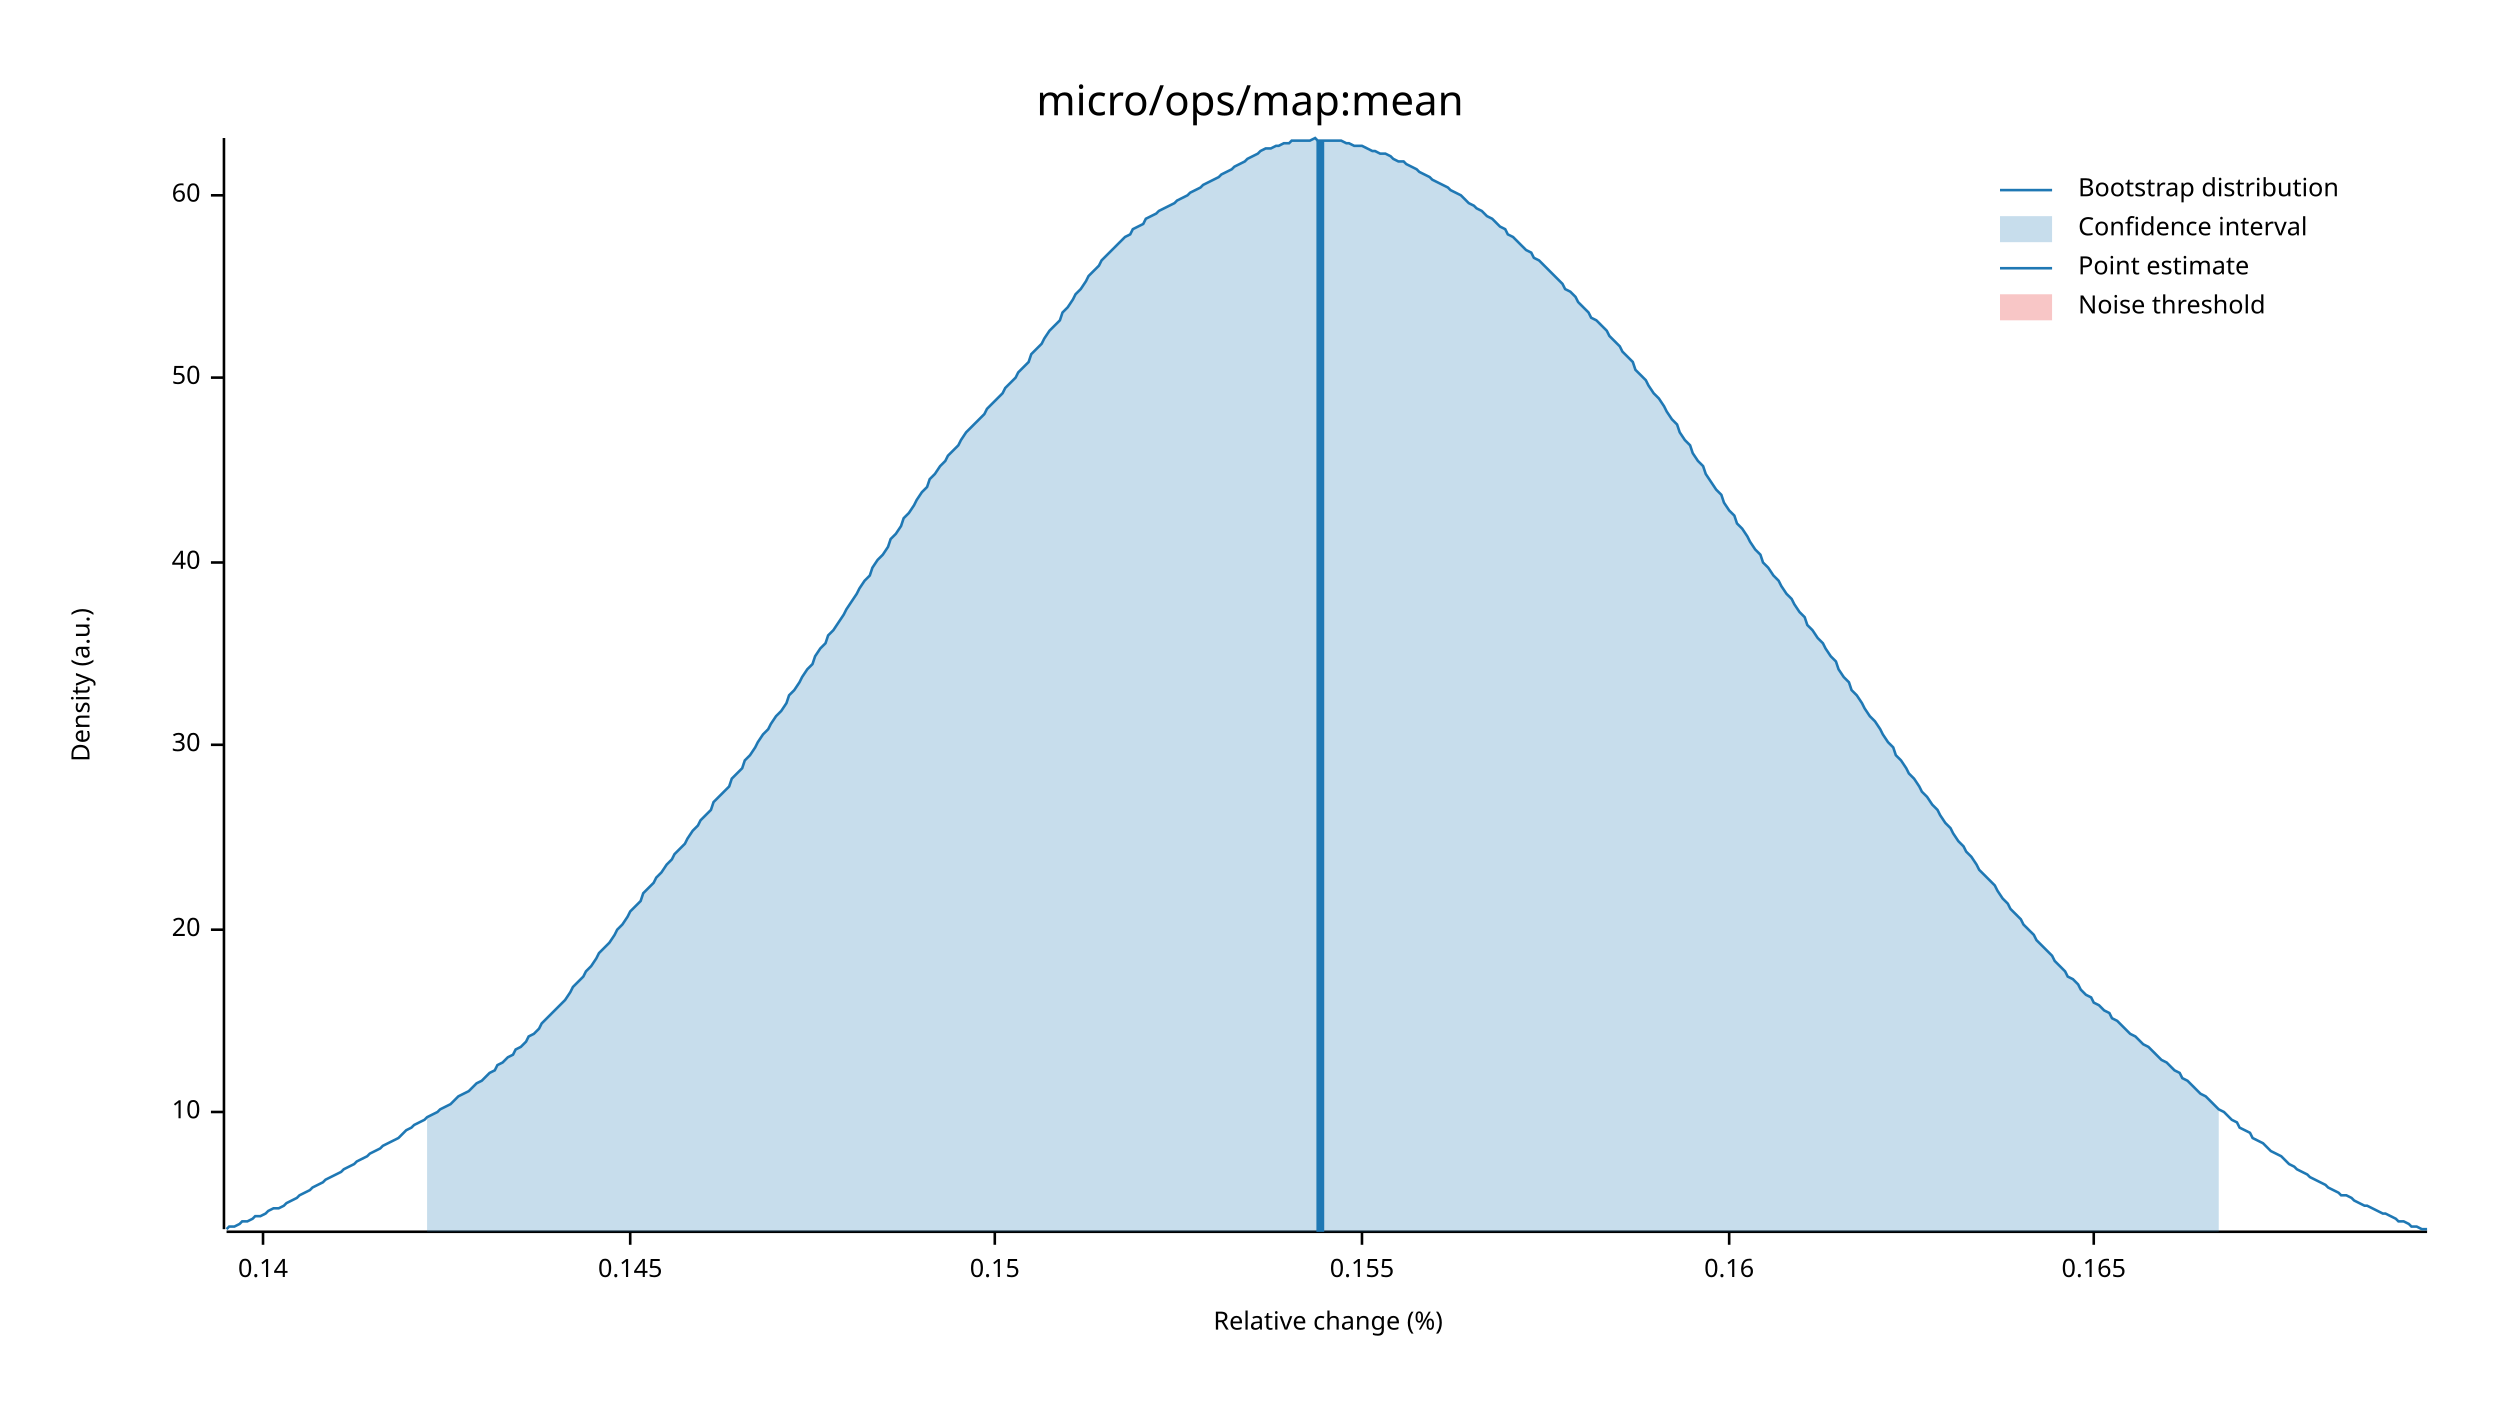
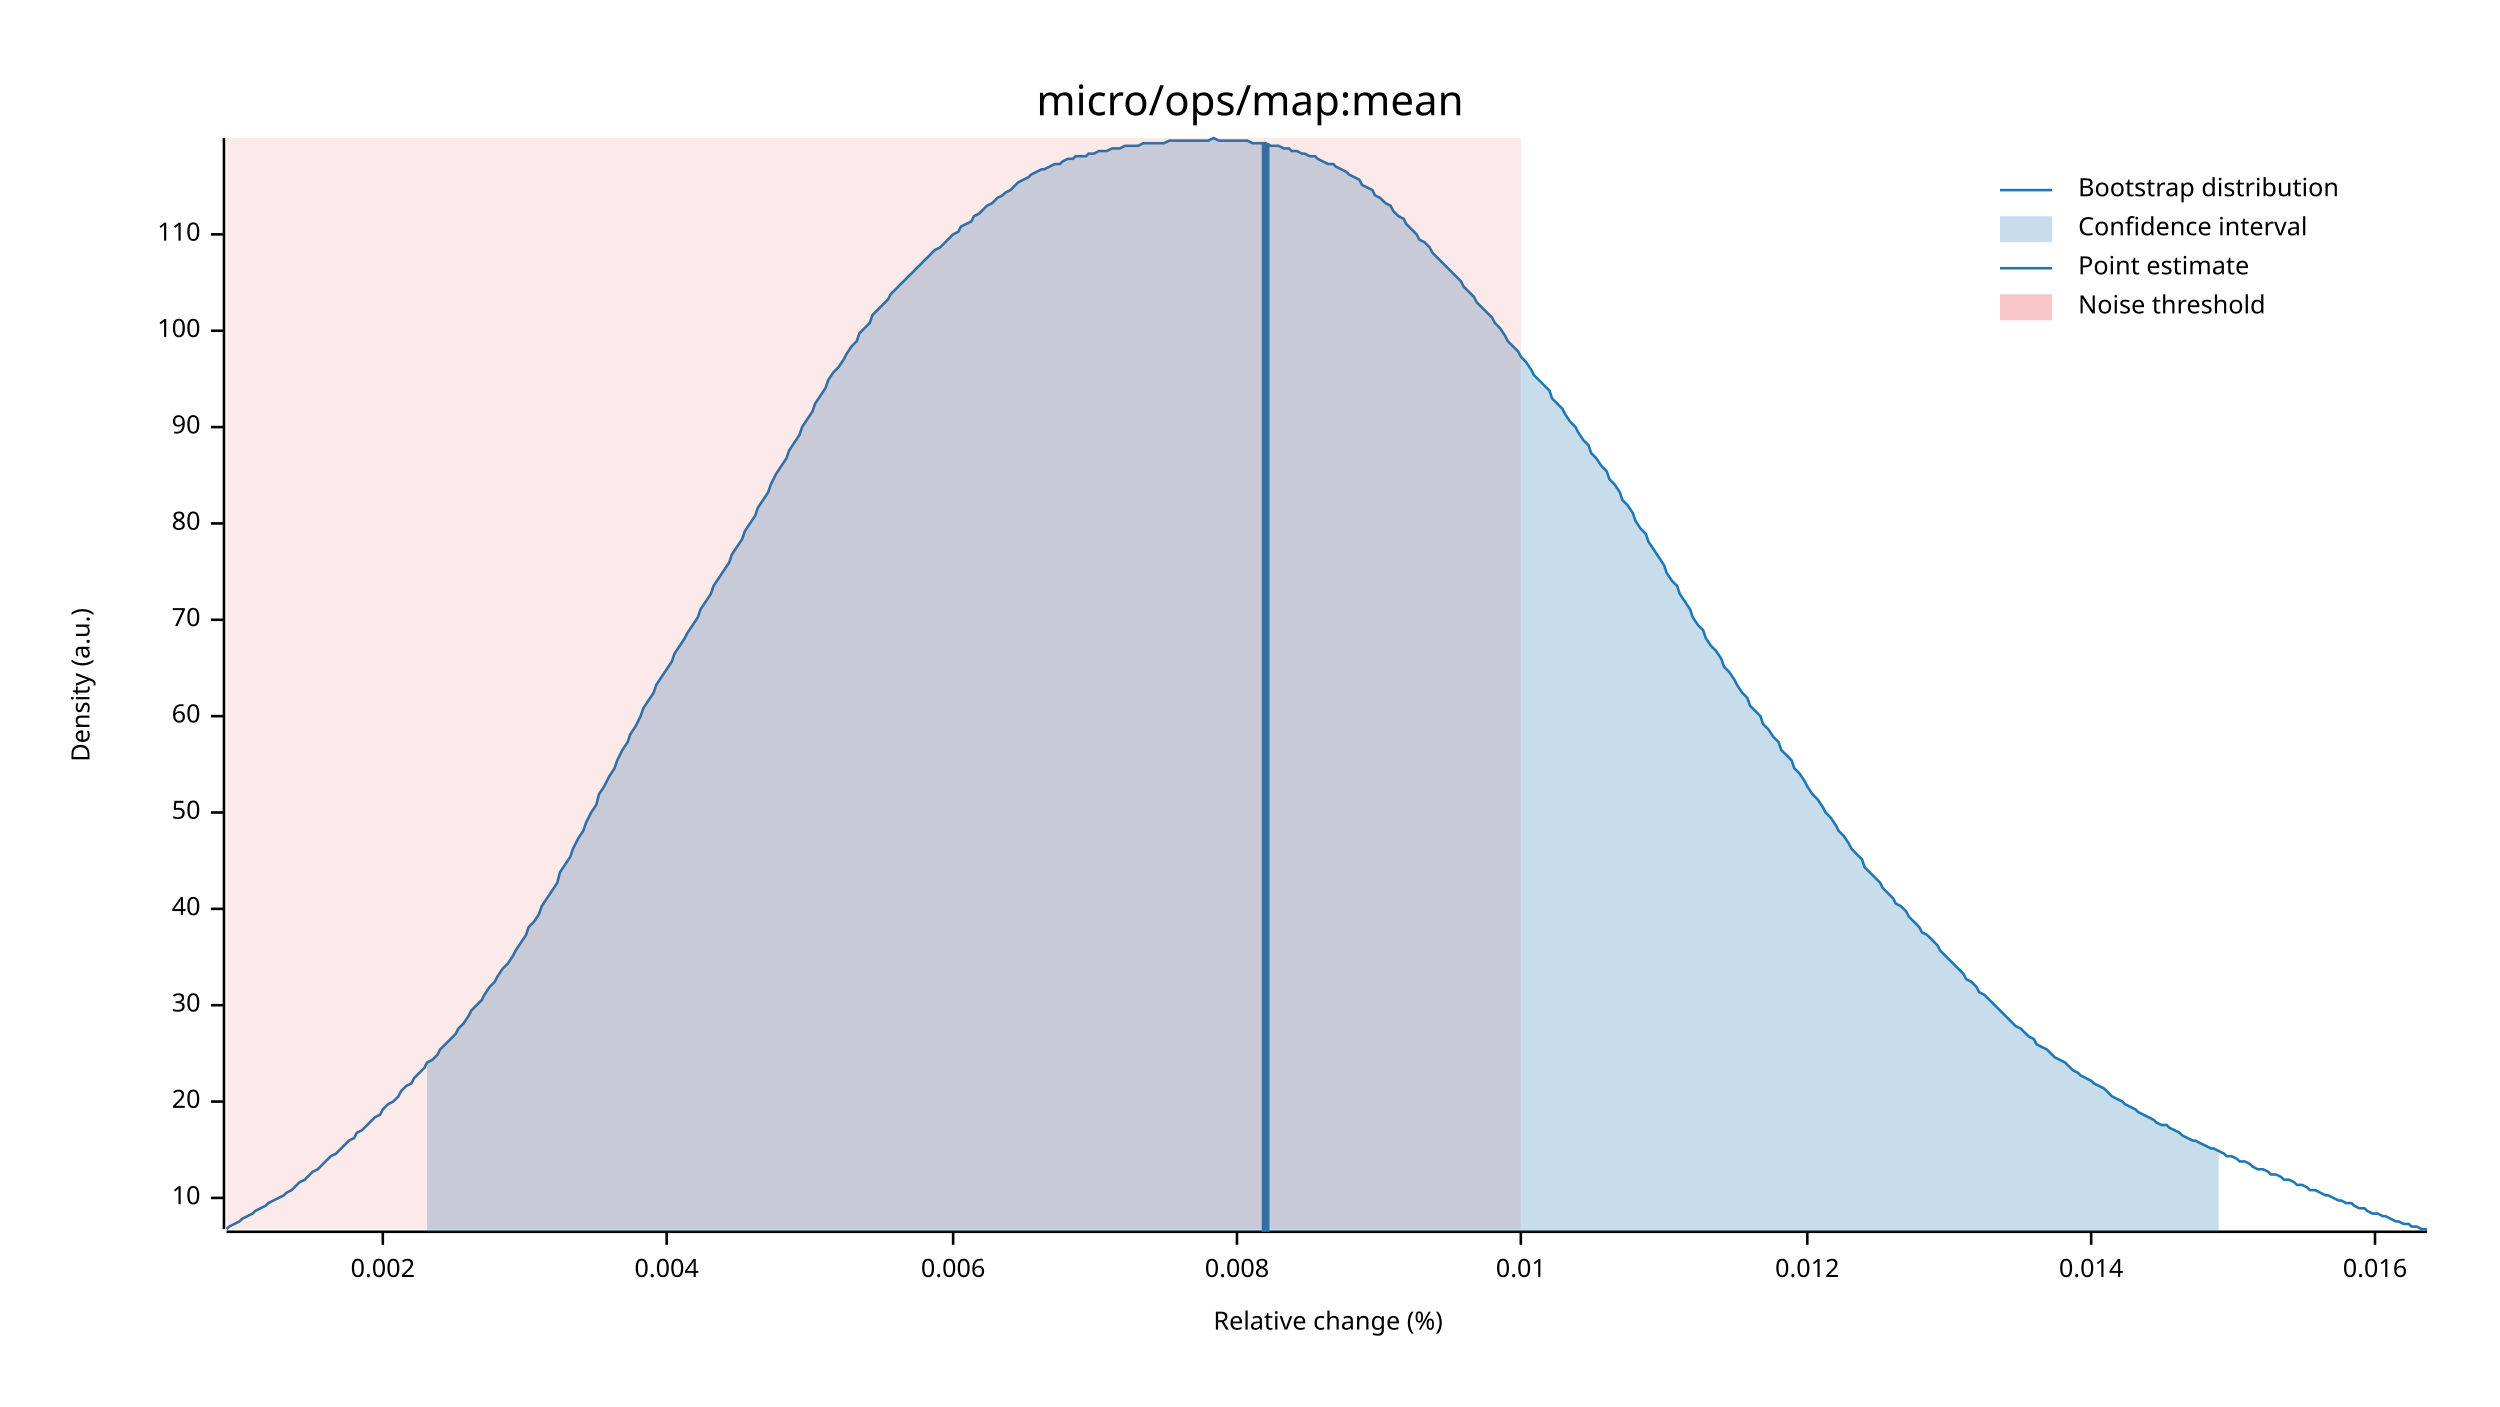
<svg xmlns="http://www.w3.org/2000/svg" width="960" height="540" viewBox="0 0 960 540">
  <text x="480" y="32" dy="0.76em" text-anchor="middle" font-family="sans-serif" font-size="16.129" opacity="1" fill="#000000">
micro/ops/map:mean
</text>
  <text x="27" y="263" dy="0.76em" text-anchor="middle" font-family="sans-serif" font-size="9.677" opacity="1" fill="#000000" transform="rotate(270, 27, 263)">
Density (a.u.)
</text>
  <text x="510" y="513" dy="-0.5ex" text-anchor="middle" font-family="sans-serif" font-size="9.677" opacity="1" fill="#000000">
Relative change (%)
</text>
  <polyline fill="none" opacity="1" stroke="#000000" stroke-width="1" points="86,53 86,472 " />
-   <text x="77" y="427" dy="0.5ex" text-anchor="end" font-family="sans-serif" font-size="9.677" opacity="1" fill="#000000">
+   <text x="77" y="460" dy="0.5ex" text-anchor="end" font-family="sans-serif" font-size="9.677" opacity="1" fill="#000000">
10
</text>
-   <polyline fill="none" opacity="1" stroke="#000000" stroke-width="1" points="81,427 86,427 " />
-   <text x="77" y="357" dy="0.5ex" text-anchor="end" font-family="sans-serif" font-size="9.677" opacity="1" fill="#000000">
+   <polyline fill="none" opacity="1" stroke="#000000" stroke-width="1" points="81,460 86,460 " />
+   <text x="77" y="423" dy="0.5ex" text-anchor="end" font-family="sans-serif" font-size="9.677" opacity="1" fill="#000000">
20
</text>
-   <polyline fill="none" opacity="1" stroke="#000000" stroke-width="1" points="81,357 86,357 " />
-   <text x="77" y="286" dy="0.5ex" text-anchor="end" font-family="sans-serif" font-size="9.677" opacity="1" fill="#000000">
+   <polyline fill="none" opacity="1" stroke="#000000" stroke-width="1" points="81,423 86,423 " />
+   <text x="77" y="386" dy="0.5ex" text-anchor="end" font-family="sans-serif" font-size="9.677" opacity="1" fill="#000000">
30
</text>
-   <polyline fill="none" opacity="1" stroke="#000000" stroke-width="1" points="81,286 86,286 " />
-   <text x="77" y="216" dy="0.5ex" text-anchor="end" font-family="sans-serif" font-size="9.677" opacity="1" fill="#000000">
+   <polyline fill="none" opacity="1" stroke="#000000" stroke-width="1" points="81,386 86,386 " />
+   <text x="77" y="349" dy="0.5ex" text-anchor="end" font-family="sans-serif" font-size="9.677" opacity="1" fill="#000000">
40
</text>
-   <polyline fill="none" opacity="1" stroke="#000000" stroke-width="1" points="81,216 86,216 " />
-   <text x="77" y="145" dy="0.5ex" text-anchor="end" font-family="sans-serif" font-size="9.677" opacity="1" fill="#000000">
+   <polyline fill="none" opacity="1" stroke="#000000" stroke-width="1" points="81,349 86,349 " />
+   <text x="77" y="312" dy="0.5ex" text-anchor="end" font-family="sans-serif" font-size="9.677" opacity="1" fill="#000000">
50
</text>
-   <polyline fill="none" opacity="1" stroke="#000000" stroke-width="1" points="81,145 86,145 " />
-   <text x="77" y="75" dy="0.5ex" text-anchor="end" font-family="sans-serif" font-size="9.677" opacity="1" fill="#000000">
+   <polyline fill="none" opacity="1" stroke="#000000" stroke-width="1" points="81,312 86,312 " />
+   <text x="77" y="275" dy="0.5ex" text-anchor="end" font-family="sans-serif" font-size="9.677" opacity="1" fill="#000000">
60
</text>
-   <polyline fill="none" opacity="1" stroke="#000000" stroke-width="1" points="81,75 86,75 " />
+   <polyline fill="none" opacity="1" stroke="#000000" stroke-width="1" points="81,275 86,275 " />
+   <text x="77" y="238" dy="0.5ex" text-anchor="end" font-family="sans-serif" font-size="9.677" opacity="1" fill="#000000">
+ 70
+ </text>
+   <polyline fill="none" opacity="1" stroke="#000000" stroke-width="1" points="81,238 86,238 " />
+   <text x="77" y="201" dy="0.5ex" text-anchor="end" font-family="sans-serif" font-size="9.677" opacity="1" fill="#000000">
+ 80
+ </text>
+   <polyline fill="none" opacity="1" stroke="#000000" stroke-width="1" points="81,201 86,201 " />
+   <text x="77" y="164" dy="0.5ex" text-anchor="end" font-family="sans-serif" font-size="9.677" opacity="1" fill="#000000">
+ 90
+ </text>
+   <polyline fill="none" opacity="1" stroke="#000000" stroke-width="1" points="81,164 86,164 " />
+   <text x="77" y="127" dy="0.5ex" text-anchor="end" font-family="sans-serif" font-size="9.677" opacity="1" fill="#000000">
+ 100
+ </text>
+   <polyline fill="none" opacity="1" stroke="#000000" stroke-width="1" points="81,127 86,127 " />
+   <text x="77" y="90" dy="0.5ex" text-anchor="end" font-family="sans-serif" font-size="9.677" opacity="1" fill="#000000">
+ 110
+ </text>
+   <polyline fill="none" opacity="1" stroke="#000000" stroke-width="1" points="81,90 86,90 " />
  <polyline fill="none" opacity="1" stroke="#000000" stroke-width="1" points="87,473 932,473 " />
-   <text x="101" y="483" dy="0.76em" text-anchor="middle" font-family="sans-serif" font-size="9.677" opacity="1" fill="#000000">
- 0.14
+   <text x="147" y="483" dy="0.76em" text-anchor="middle" font-family="sans-serif" font-size="9.677" opacity="1" fill="#000000">
+ 0.002
</text>
-   <polyline fill="none" opacity="1" stroke="#000000" stroke-width="1" points="101,473 101,478 " />
-   <text x="242" y="483" dy="0.76em" text-anchor="middle" font-family="sans-serif" font-size="9.677" opacity="1" fill="#000000">
- 0.145
+   <polyline fill="none" opacity="1" stroke="#000000" stroke-width="1" points="147,473 147,478 " />
+   <text x="256" y="483" dy="0.76em" text-anchor="middle" font-family="sans-serif" font-size="9.677" opacity="1" fill="#000000">
+ 0.004
</text>
-   <polyline fill="none" opacity="1" stroke="#000000" stroke-width="1" points="242,473 242,478 " />
-   <text x="382" y="483" dy="0.76em" text-anchor="middle" font-family="sans-serif" font-size="9.677" opacity="1" fill="#000000">
- 0.15
+   <polyline fill="none" opacity="1" stroke="#000000" stroke-width="1" points="256,473 256,478 " />
+   <text x="366" y="483" dy="0.76em" text-anchor="middle" font-family="sans-serif" font-size="9.677" opacity="1" fill="#000000">
+ 0.006
</text>
-   <polyline fill="none" opacity="1" stroke="#000000" stroke-width="1" points="382,473 382,478 " />
-   <text x="523" y="483" dy="0.76em" text-anchor="middle" font-family="sans-serif" font-size="9.677" opacity="1" fill="#000000">
- 0.155
+   <polyline fill="none" opacity="1" stroke="#000000" stroke-width="1" points="366,473 366,478 " />
+   <text x="475" y="483" dy="0.76em" text-anchor="middle" font-family="sans-serif" font-size="9.677" opacity="1" fill="#000000">
+ 0.008
</text>
-   <polyline fill="none" opacity="1" stroke="#000000" stroke-width="1" points="523,473 523,478 " />
-   <text x="664" y="483" dy="0.76em" text-anchor="middle" font-family="sans-serif" font-size="9.677" opacity="1" fill="#000000">
- 0.16
+   <polyline fill="none" opacity="1" stroke="#000000" stroke-width="1" points="475,473 475,478 " />
+   <text x="584" y="483" dy="0.76em" text-anchor="middle" font-family="sans-serif" font-size="9.677" opacity="1" fill="#000000">
+ 0.01
</text>
-   <polyline fill="none" opacity="1" stroke="#000000" stroke-width="1" points="664,473 664,478 " />
-   <text x="804" y="483" dy="0.76em" text-anchor="middle" font-family="sans-serif" font-size="9.677" opacity="1" fill="#000000">
- 0.165
+   <polyline fill="none" opacity="1" stroke="#000000" stroke-width="1" points="584,473 584,478 " />
+   <text x="694" y="483" dy="0.76em" text-anchor="middle" font-family="sans-serif" font-size="9.677" opacity="1" fill="#000000">
+ 0.012
</text>
-   <polyline fill="none" opacity="1" stroke="#000000" stroke-width="1" points="804,473 804,478 " />
-   <polyline fill="none" opacity="1" stroke="#1F78B4" stroke-width="1" points="87,472 88,471 90,471 92,470 93,469 95,469 97,468 98,467 100,467 102,466 103,465 105,464 107,464 109,463 110,462 112,461 114,460 115,459 117,458 119,457 120,456 122,455 124,454 125,453 127,452 129,451 131,450 132,449 134,448 136,447 137,446 139,445 141,444 142,443 144,442 146,441 147,440 149,439 151,438 153,437 154,436 156,434 158,433 159,432 161,431 163,430 164,429 166,428 168,427 169,426 171,425 173,424 175,422 176,421 178,420 180,419 181,418 183,416 185,415 186,414 188,412 190,411 191,409 193,408 195,406 197,405 198,403 200,402 202,400 203,398 205,397 207,395 208,393 210,391 212,389 214,387 215,386 217,384 219,381 220,379 222,377 224,375 225,373 227,371 229,368 230,366 232,364 234,362 236,359 237,357 239,355 241,352 242,350 244,348 246,346 247,343 249,341 251,339 252,337 254,335 256,332 258,330 259,328 261,326 263,324 264,322 266,319 268,317 269,315 271,313 273,311 274,308 276,306 278,304 280,302 281,299 283,297 285,295 286,292 288,290 290,287 291,285 293,282 295,280 296,278 298,275 300,273 302,270 303,267 305,265 307,262 308,260 310,257 312,255 313,252 315,249 317,247 318,244 320,242 322,239 324,236 325,234 327,231 329,228 330,226 332,223 334,221 335,218 337,215 339,213 341,210 342,207 344,205 346,202 347,199 349,197 351,194 352,192 354,189 356,187 357,184 359,182 361,179 363,177 364,175 366,173 368,171 369,169 371,166 373,164 374,163 376,161 378,159 379,157 381,155 383,153 385,151 386,149 388,147 390,145 391,143 393,141 395,139 396,136 398,134 400,132 401,130 403,127 405,125 407,123 408,120 410,118 412,115 413,113 415,111 417,108 418,106 420,104 422,102 423,100 425,98 427,96 429,94 430,93 432,91 434,90 435,88 437,87 439,86 440,84 442,83 444,82 445,81 447,80 449,79 451,78 452,77 454,76 456,75 457,74 459,73 461,72 462,71 464,70 466,69 468,68 469,67 471,66 473,65 474,64 476,63 478,62 479,61 481,60 483,59 484,58 486,57 488,57 490,56 491,56 493,55 495,55 496,54 498,54 500,54 501,54 503,54 505,53 506,54 508,54 510,54 512,54 513,54 515,54 517,55 518,55 520,56 522,56 523,56 525,57 527,58 528,58 530,59 532,59 534,60 535,61 537,62 539,62 540,63 542,64 544,65 545,66 547,67 549,68 550,69 552,70 554,71 556,72 557,73 559,74 561,75 562,76 564,78 566,79 567,80 569,81 571,83 573,84 574,85 576,87 578,88 579,90 581,91 583,93 584,94 586,96 588,97 589,99 591,100 593,102 595,104 596,105 598,107 600,109 601,111 603,112 605,114 606,116 608,118 610,120 611,122 613,123 615,125 617,127 618,129 620,131 622,133 623,135 625,137 627,139 628,142 630,144 632,146 633,148 635,151 637,153 639,156 640,158 642,161 644,163 645,166 647,169 649,171 650,174 652,177 654,179 655,182 657,185 659,188 661,190 662,193 664,196 666,198 667,201 669,203 671,206 672,208 674,211 676,213 677,216 679,218 681,221 683,223 684,225 686,228 688,230 689,232 691,235 693,237 694,240 696,242 698,245 700,247 701,249 703,252 705,254 706,257 708,260 710,262 711,265 713,267 715,270 716,272 718,275 720,277 722,280 723,282 725,285 727,287 728,290 730,292 732,295 733,297 735,299 737,302 738,304 740,306 742,309 744,311 745,313 747,316 749,318 750,320 752,323 754,325 755,327 757,329 759,332 760,334 762,336 764,338 766,340 767,342 769,345 771,347 772,349 774,351 776,353 777,355 779,357 781,359 782,361 784,363 786,365 788,367 789,369 791,371 793,373 794,375 796,376 798,378 799,380 801,382 803,383 804,385 806,386 808,388 810,389 811,391 813,392 815,394 816,395 818,397 820,398 821,399 823,401 825,402 827,404 828,405 830,407 832,408 833,409 835,411 837,412 838,414 840,415 842,417 843,418 845,420 847,421 849,423 850,424 852,426 854,427 855,428 857,430 859,431 860,433 862,434 864,435 865,437 867,438 869,439 871,441 872,442 874,443 876,444 877,445 879,447 881,448 882,449 884,450 886,451 887,452 889,453 891,454 893,455 894,456 896,457 898,458 899,459 901,459 903,460 904,461 906,462 908,463 909,463 911,464 913,465 915,466 916,466 918,467 920,468 921,469 923,469 925,470 926,471 928,471 930,472 932,472 " />
-   <polygon opacity="0.25" fill="#1F78B4" points="164,429 166,428 168,427 169,426 171,425 173,424 175,422 176,421 178,420 180,419 181,418 183,416 185,415 186,414 188,412 190,411 191,409 193,408 195,406 197,405 198,403 200,402 202,400 203,398 205,397 207,395 208,393 210,391 212,389 214,387 215,386 217,384 219,381 220,379 222,377 224,375 225,373 227,371 229,368 230,366 232,364 234,362 236,359 237,357 239,355 241,352 242,350 244,348 246,346 247,343 249,341 251,339 252,337 254,335 256,332 258,330 259,328 261,326 263,324 264,322 266,319 268,317 269,315 271,313 273,311 274,308 276,306 278,304 280,302 281,299 283,297 285,295 286,292 288,290 290,287 291,285 293,282 295,280 296,278 298,275 300,273 302,270 303,267 305,265 307,262 308,260 310,257 312,255 313,252 315,249 317,247 318,244 320,242 322,239 324,236 325,234 327,231 329,228 330,226 332,223 334,221 335,218 337,215 339,213 341,210 342,207 344,205 346,202 347,199 349,197 351,194 352,192 354,189 356,187 357,184 359,182 361,179 363,177 364,175 366,173 368,171 369,169 371,166 373,164 374,163 376,161 378,159 379,157 381,155 383,153 385,151 386,149 388,147 390,145 391,143 393,141 395,139 396,136 398,134 400,132 401,130 403,127 405,125 407,123 408,120 410,118 412,115 413,113 415,111 417,108 418,106 420,104 422,102 423,100 425,98 427,96 429,94 430,93 432,91 434,90 435,88 437,87 439,86 440,84 442,83 444,82 445,81 447,80 449,79 451,78 452,77 454,76 456,75 457,74 459,73 461,72 462,71 464,70 466,69 468,68 469,67 471,66 473,65 474,64 476,63 478,62 479,61 481,60 483,59 484,58 486,57 488,57 490,56 491,56 493,55 495,55 496,54 498,54 500,54 501,54 503,54 505,53 506,54 508,54 510,54 512,54 513,54 515,54 517,55 518,55 520,56 522,56 523,56 525,57 527,58 528,58 530,59 532,59 534,60 535,61 537,62 539,62 540,63 542,64 544,65 545,66 547,67 549,68 550,69 552,70 554,71 556,72 557,73 559,74 561,75 562,76 564,78 566,79 567,80 569,81 571,83 573,84 574,85 576,87 578,88 579,90 581,91 583,93 584,94 586,96 588,97 589,99 591,100 593,102 595,104 596,105 598,107 600,109 601,111 603,112 605,114 606,116 608,118 610,120 611,122 613,123 615,125 617,127 618,129 620,131 622,133 623,135 625,137 627,139 628,142 630,144 632,146 633,148 635,151 637,153 639,156 640,158 642,161 644,163 645,166 647,169 649,171 650,174 652,177 654,179 655,182 657,185 659,188 661,190 662,193 664,196 666,198 667,201 669,203 671,206 672,208 674,211 676,213 677,216 679,218 681,221 683,223 684,225 686,228 688,230 689,232 691,235 693,237 694,240 696,242 698,245 700,247 701,249 703,252 705,254 706,257 708,260 710,262 711,265 713,267 715,270 716,272 718,275 720,277 722,280 723,282 725,285 727,287 728,290 730,292 732,295 733,297 735,299 737,302 738,304 740,306 742,309 744,311 745,313 747,316 749,318 750,320 752,323 754,325 755,327 757,329 759,332 760,334 762,336 764,338 766,340 767,342 769,345 771,347 772,349 774,351 776,353 777,355 779,357 781,359 782,361 784,363 786,365 788,367 789,369 791,371 793,373 794,375 796,376 798,378 799,380 801,382 803,383 804,385 806,386 808,388 810,389 811,391 813,392 815,394 816,395 818,397 820,398 821,399 823,401 825,402 827,404 828,405 830,407 832,408 833,409 835,411 837,412 838,414 840,415 842,417 843,418 845,420 847,421 849,423 850,424 852,426 852,473 164,473 " />
-   <polyline fill="none" opacity="1" stroke="#1F78B4" stroke-width="3" points="507,473 507,54 " />
-   <rect x="509" y="53" width="0" height="419" opacity="0.1" fill="#E31A1C" stroke="none" />
+   <polyline fill="none" opacity="1" stroke="#000000" stroke-width="1" points="694,473 694,478 " />
+   <text x="803" y="483" dy="0.76em" text-anchor="middle" font-family="sans-serif" font-size="9.677" opacity="1" fill="#000000">
+ 0.014
+ </text>
+   <polyline fill="none" opacity="1" stroke="#000000" stroke-width="1" points="803,473 803,478 " />
+   <text x="912" y="483" dy="0.76em" text-anchor="middle" font-family="sans-serif" font-size="9.677" opacity="1" fill="#000000">
+ 0.016
+ </text>
+   <polyline fill="none" opacity="1" stroke="#000000" stroke-width="1" points="912,473 912,478 " />
+   <polyline fill="none" opacity="1" stroke="#1F78B4" stroke-width="1" points="87,472 88,471 90,470 92,469 93,468 95,467 97,466 98,465 100,464 102,463 103,462 105,461 107,460 109,459 110,458 112,457 114,455 115,454 117,453 119,451 120,450 122,449 124,447 125,446 127,444 129,443 131,441 132,440 134,438 136,437 137,435 139,434 141,432 142,431 144,429 146,428 147,426 149,424 151,423 153,421 154,419 156,417 158,416 159,414 161,412 163,410 164,408 166,407 168,405 169,403 171,401 173,399 175,397 176,395 178,393 180,390 181,388 183,386 185,384 186,382 188,379 190,377 191,375 193,372 195,370 197,367 198,365 200,362 202,359 203,356 205,354 207,351 208,348 210,345 212,342 214,339 215,335 217,332 219,329 220,326 222,322 224,319 225,316 227,312 229,309 230,305 232,302 234,298 236,295 237,292 239,288 241,285 242,282 244,279 246,275 247,272 249,269 251,266 252,263 254,260 256,257 258,254 259,251 261,248 263,245 264,243 266,240 268,237 269,234 271,231 273,228 274,225 276,222 278,219 280,216 281,213 283,210 285,207 286,204 288,201 290,198 291,195 293,192 295,189 296,186 298,182 300,179 302,176 303,173 305,170 307,167 308,164 310,161 312,158 313,155 315,152 317,149 318,146 320,143 322,141 324,138 325,136 327,133 329,131 330,128 332,126 334,124 335,121 337,119 339,117 341,115 342,113 344,111 346,109 347,108 349,106 351,104 352,103 354,101 356,99 357,98 359,96 361,95 363,93 364,92 366,90 368,89 369,87 371,86 373,85 374,83 376,82 378,80 379,79 381,78 383,76 385,75 386,74 388,73 390,71 391,70 393,69 395,68 396,67 398,66 400,65 401,65 403,64 405,63 407,63 408,62 410,61 412,61 413,60 415,60 417,60 418,59 420,59 422,58 423,58 425,58 427,57 429,57 430,57 432,56 434,56 435,56 437,56 439,55 440,55 442,55 444,55 445,55 447,55 449,54 451,54 452,54 454,54 456,54 457,54 459,54 461,54 462,54 464,54 466,53 468,54 469,54 471,54 473,54 474,54 476,54 478,54 479,54 481,55 483,55 484,55 486,55 488,56 490,56 491,56 493,57 495,57 496,58 498,58 500,59 501,59 503,60 505,60 506,61 508,62 510,63 512,63 513,64 515,65 517,66 518,67 520,68 522,69 523,71 525,72 527,73 528,75 530,76 532,78 534,79 535,81 537,83 539,84 540,86 542,88 544,90 545,92 547,93 549,95 550,97 552,99 554,101 556,103 557,104 559,106 561,108 562,110 564,112 566,114 567,116 569,118 571,120 573,122 574,124 576,126 578,129 579,131 581,133 583,135 584,137 586,139 588,142 589,144 591,146 593,148 595,150 596,153 598,155 600,157 601,159 603,162 605,164 606,166 608,169 610,171 611,174 613,176 615,179 617,181 618,184 620,186 622,189 623,192 625,194 627,197 628,200 630,203 632,205 633,208 635,211 637,214 639,217 640,220 642,223 644,225 645,228 647,231 649,234 650,237 652,240 654,242 655,245 657,248 659,250 661,253 662,256 664,258 666,261 667,263 669,266 671,268 672,271 674,273 676,275 677,278 679,280 681,283 683,285 684,288 686,290 688,292 689,295 691,297 693,300 694,302 696,305 698,307 700,310 701,312 703,314 705,317 706,319 708,321 710,324 711,326 713,328 715,330 716,333 718,335 720,337 722,339 723,341 725,343 727,345 728,347 730,348 732,350 733,352 735,354 737,356 738,358 740,359 742,361 744,363 745,365 747,367 749,369 750,370 752,372 754,374 755,376 757,377 759,379 760,381 762,382 764,384 766,386 767,387 769,389 771,391 772,392 774,394 776,395 777,396 779,398 781,399 782,401 784,402 786,403 788,405 789,406 791,407 793,408 794,409 796,411 798,412 799,413 801,414 803,415 804,416 806,417 808,418 810,420 811,421 813,422 815,423 816,424 818,425 820,426 821,427 823,428 825,429 827,430 828,431 830,432 832,432 833,433 835,434 837,435 838,436 840,437 842,438 843,438 845,439 847,440 849,441 850,441 852,442 854,443 855,444 857,444 859,445 860,446 862,446 864,447 865,448 867,449 869,449 871,450 872,451 874,451 876,452 877,453 879,453 881,454 882,455 884,455 886,456 887,457 889,457 891,458 893,459 894,459 896,460 898,461 899,461 901,462 903,462 904,463 906,464 908,464 909,465 911,466 913,466 915,467 916,467 918,468 920,469 921,469 923,470 925,470 926,471 928,471 930,472 932,472 " />
+   <polygon opacity="0.25" fill="#1F78B4" points="164,408 166,407 168,405 169,403 171,401 173,399 175,397 176,395 178,393 180,390 181,388 183,386 185,384 186,382 188,379 190,377 191,375 193,372 195,370 197,367 198,365 200,362 202,359 203,356 205,354 207,351 208,348 210,345 212,342 214,339 215,335 217,332 219,329 220,326 222,322 224,319 225,316 227,312 229,309 230,305 232,302 234,298 236,295 237,292 239,288 241,285 242,282 244,279 246,275 247,272 249,269 251,266 252,263 254,260 256,257 258,254 259,251 261,248 263,245 264,243 266,240 268,237 269,234 271,231 273,228 274,225 276,222 278,219 280,216 281,213 283,210 285,207 286,204 288,201 290,198 291,195 293,192 295,189 296,186 298,182 300,179 302,176 303,173 305,170 307,167 308,164 310,161 312,158 313,155 315,152 317,149 318,146 320,143 322,141 324,138 325,136 327,133 329,131 330,128 332,126 334,124 335,121 337,119 339,117 341,115 342,113 344,111 346,109 347,108 349,106 351,104 352,103 354,101 356,99 357,98 359,96 361,95 363,93 364,92 366,90 368,89 369,87 371,86 373,85 374,83 376,82 378,80 379,79 381,78 383,76 385,75 386,74 388,73 390,71 391,70 393,69 395,68 396,67 398,66 400,65 401,65 403,64 405,63 407,63 408,62 410,61 412,61 413,60 415,60 417,60 418,59 420,59 422,58 423,58 425,58 427,57 429,57 430,57 432,56 434,56 435,56 437,56 439,55 440,55 442,55 444,55 445,55 447,55 449,54 451,54 452,54 454,54 456,54 457,54 459,54 461,54 462,54 464,54 466,53 468,54 469,54 471,54 473,54 474,54 476,54 478,54 479,54 481,55 483,55 484,55 486,55 488,56 490,56 491,56 493,57 495,57 496,58 498,58 500,59 501,59 503,60 505,60 506,61 508,62 510,63 512,63 513,64 515,65 517,66 518,67 520,68 522,69 523,71 525,72 527,73 528,75 530,76 532,78 534,79 535,81 537,83 539,84 540,86 542,88 544,90 545,92 547,93 549,95 550,97 552,99 554,101 556,103 557,104 559,106 561,108 562,110 564,112 566,114 567,116 569,118 571,120 573,122 574,124 576,126 578,129 579,131 581,133 583,135 584,137 586,139 588,142 589,144 591,146 593,148 595,150 596,153 598,155 600,157 601,159 603,162 605,164 606,166 608,169 610,171 611,174 613,176 615,179 617,181 618,184 620,186 622,189 623,192 625,194 627,197 628,200 630,203 632,205 633,208 635,211 637,214 639,217 640,220 642,223 644,225 645,228 647,231 649,234 650,237 652,240 654,242 655,245 657,248 659,250 661,253 662,256 664,258 666,261 667,263 669,266 671,268 672,271 674,273 676,275 677,278 679,280 681,283 683,285 684,288 686,290 688,292 689,295 691,297 693,300 694,302 696,305 698,307 700,310 701,312 703,314 705,317 706,319 708,321 710,324 711,326 713,328 715,330 716,333 718,335 720,337 722,339 723,341 725,343 727,345 728,347 730,348 732,350 733,352 735,354 737,356 738,358 740,359 742,361 744,363 745,365 747,367 749,369 750,370 752,372 754,374 755,376 757,377 759,379 760,381 762,382 764,384 766,386 767,387 769,389 771,391 772,392 774,394 776,395 777,396 779,398 781,399 782,401 784,402 786,403 788,405 789,406 791,407 793,408 794,409 796,411 798,412 799,413 801,414 803,415 804,416 806,417 808,418 810,420 811,421 813,422 815,423 816,424 818,425 820,426 821,427 823,428 825,429 827,430 828,431 830,432 832,432 833,433 835,434 837,435 838,436 840,437 842,438 843,438 845,439 847,440 849,441 850,441 852,442 852,473 164,473 " />
+   <polyline fill="none" opacity="1" stroke="#1F78B4" stroke-width="3" points="486,473 486,55 " />
+   <rect x="87" y="53" width="497" height="419" opacity="0.1" fill="#E31A1C" stroke="none" />
  <text x="798" y="68" dy="0.76em" text-anchor="start" font-family="sans-serif" font-size="9.677" opacity="1" fill="#000000">
Bootstrap distribution
</text>
  <text x="798" y="83" dy="0.76em" text-anchor="start" font-family="sans-serif" font-size="9.677" opacity="1" fill="#000000">
Confidence interval
</text>
  <text x="798" y="98" dy="0.76em" text-anchor="start" font-family="sans-serif" font-size="9.677" opacity="1" fill="#000000">
Point estimate
</text>
  <text x="798" y="113" dy="0.76em" text-anchor="start" font-family="sans-serif" font-size="9.677" opacity="1" fill="#000000">
Noise threshold
</text>
  <polyline fill="none" opacity="1" stroke="#1F78B4" stroke-width="1" points="768,73 788,73 " />
  <rect x="768" y="83" width="20" height="10" opacity="0.25" fill="#1F78B4" stroke="none" />
  <polyline fill="none" opacity="1" stroke="#1F78B4" stroke-width="1" points="768,103 788,103 " />
  <rect x="768" y="113" width="20" height="10" opacity="0.25" fill="#E31A1C" stroke="none" />
</svg>
